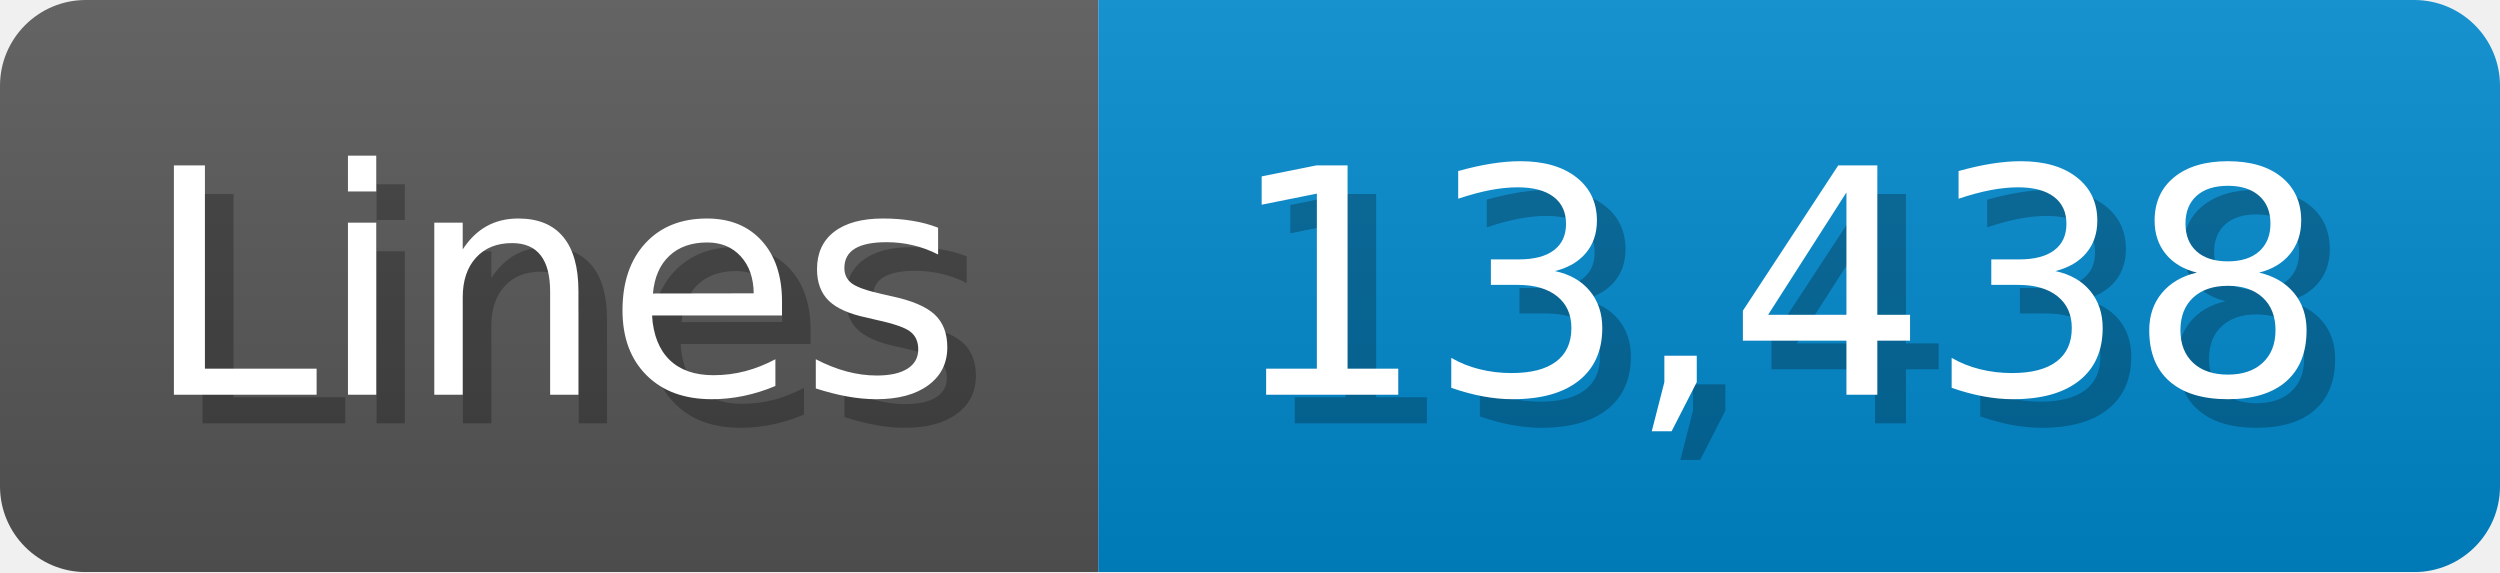
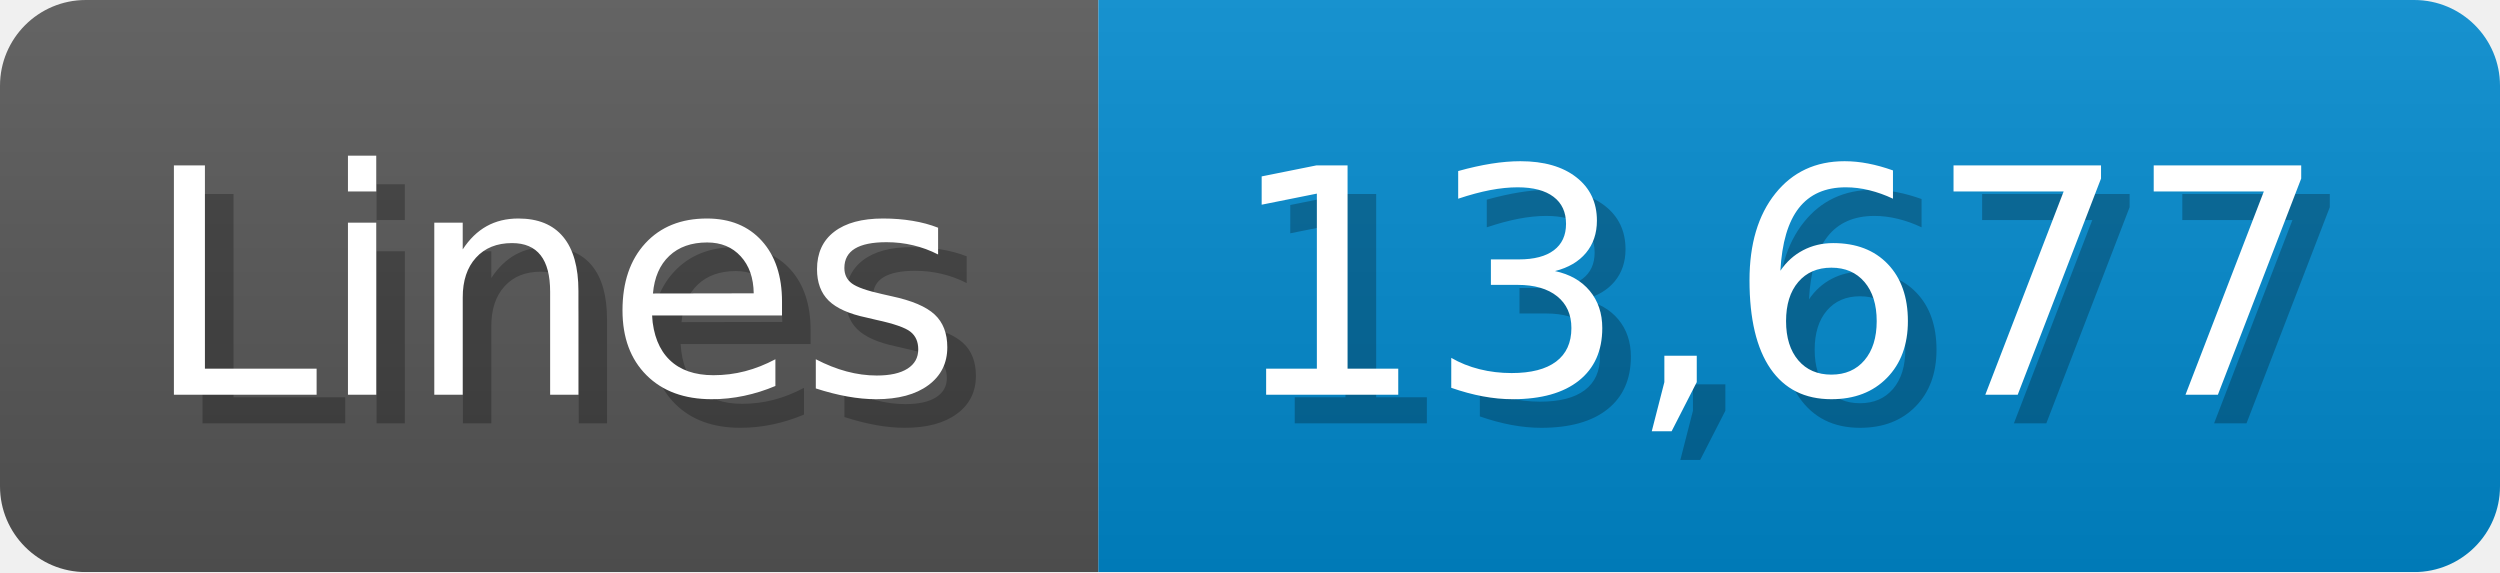
<svg xmlns="http://www.w3.org/2000/svg" width="87.4" height="20" viewBox="0 0 874 200">
  <linearGradient id="a" x2="0" y2="100%">
    <stop offset="0" stop-opacity=".1" stop-color="#EEE" />
    <stop offset="1" stop-opacity=".1" />
  </linearGradient>
  <mask id="m">
    <rect width="874" height="200" rx="30" fill="#FFF" />
  </mask>
  <g mask="url(#m)">
    <rect width="384" height="200" fill="#555" />
    <rect width="490" height="200" fill="#08C" x="384" />
    <rect width="874" height="200" fill="url(#a)" />
  </g>
  <g fill="#fff" text-anchor="start" font-family="Verdana,DejaVu Sans,sans-serif" font-size="110">
    <text x="60" y="148" textLength="284" fill="#000" opacity="0.25">Lines</text>
    <text x="50" y="138" textLength="284">Lines</text>
-     <text x="439" y="148" textLength="390" fill="#000" opacity="0.25">13,438</text>
-     <text x="429" y="138" textLength="390">13,438</text>
+     <text x="439" y="148" textLength="390" fill="#000" opacity="0.25">13,677</text>
+     <text x="429" y="138" textLength="390">13,677</text>
  </g>
</svg>
